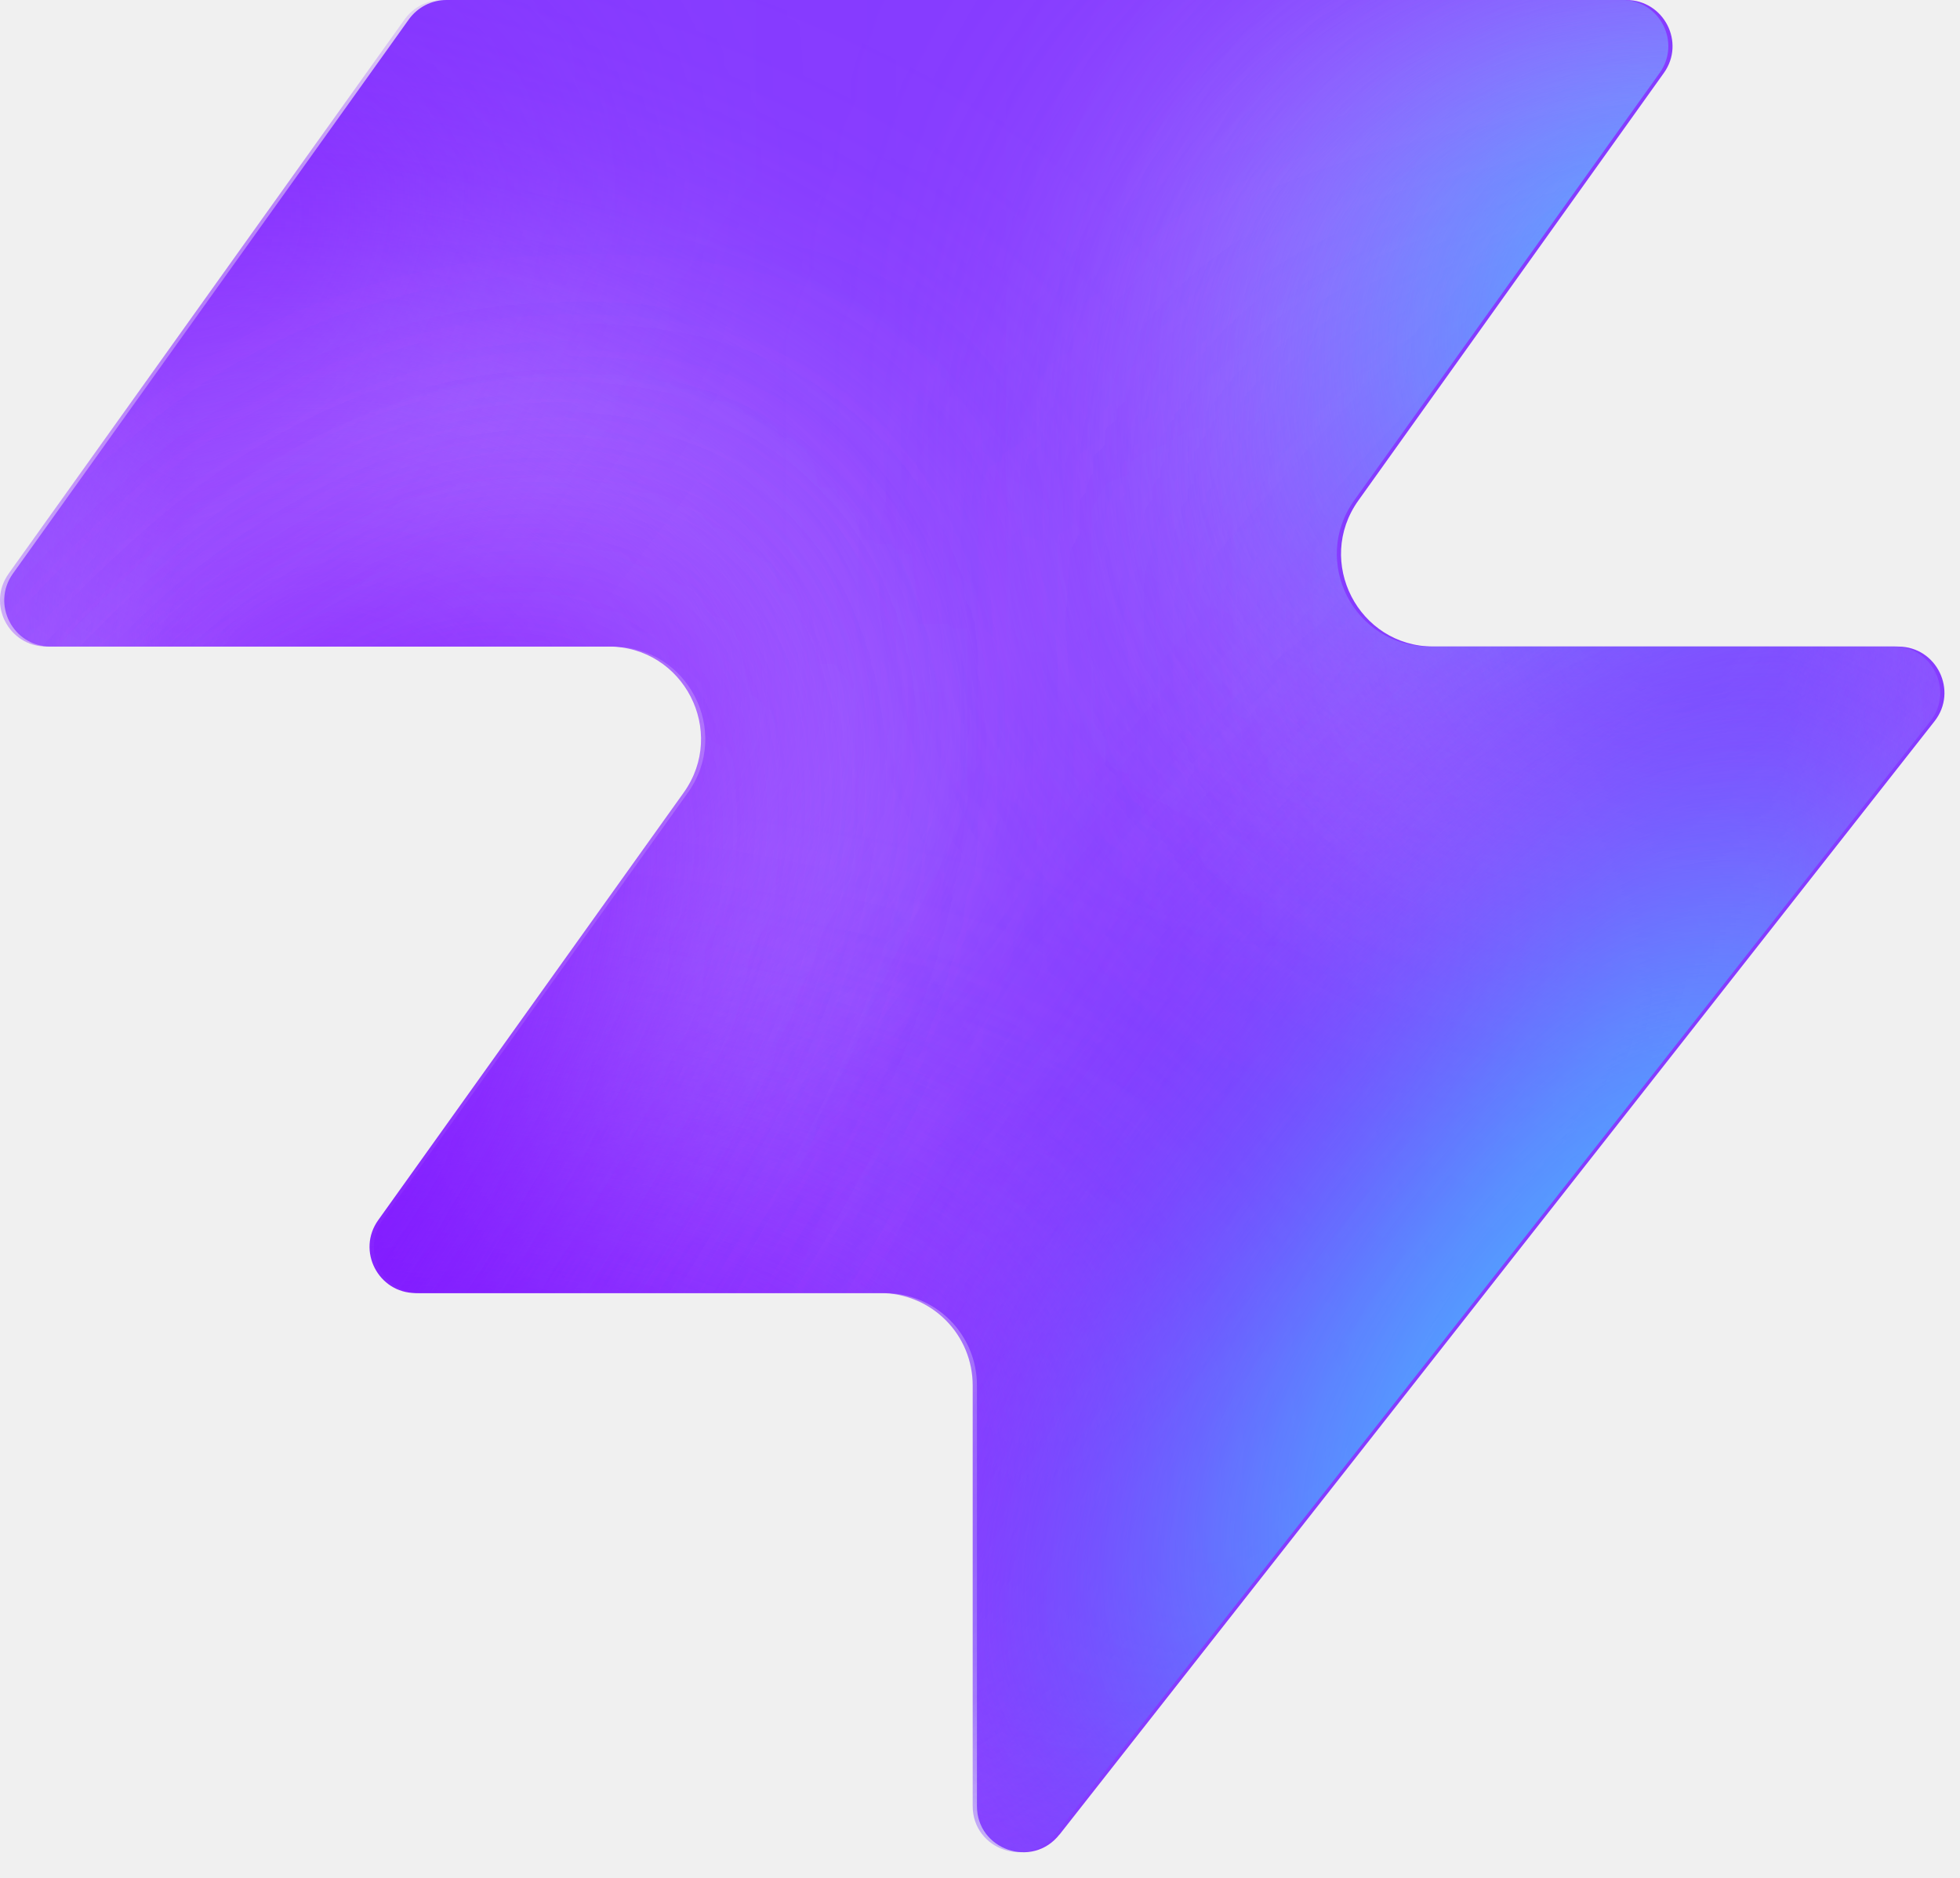
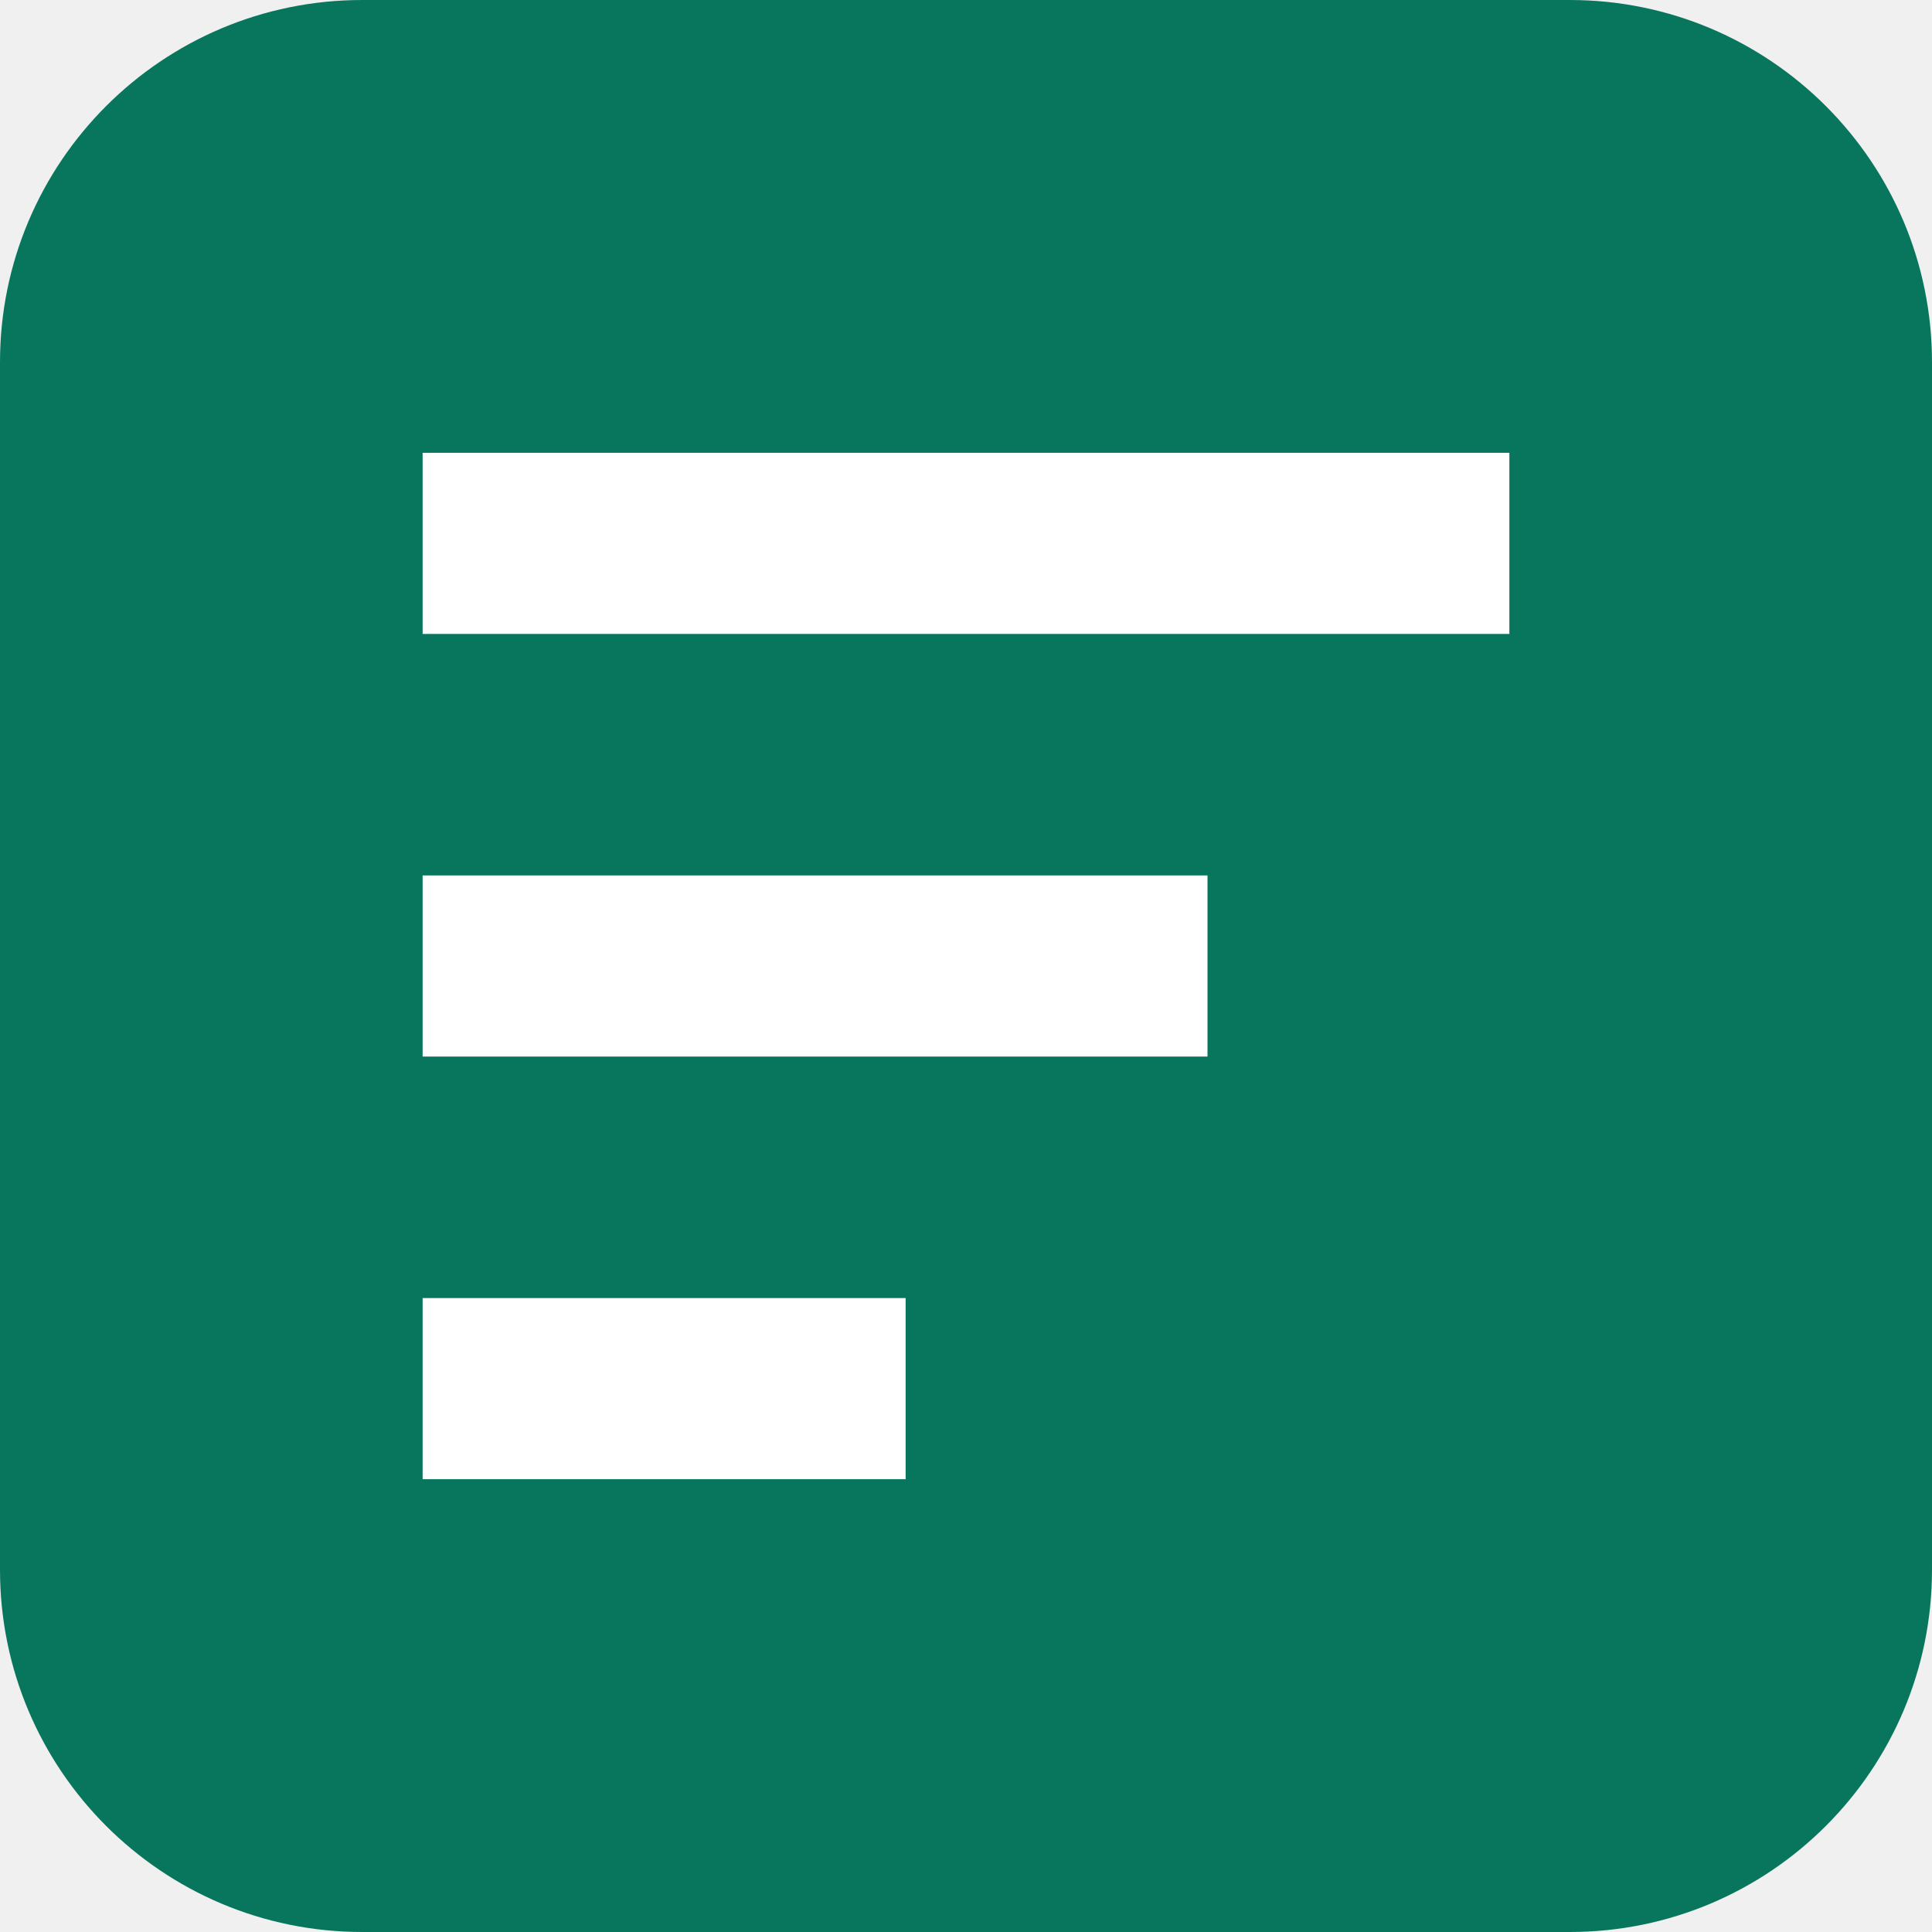
- <svg xmlns="http://www.w3.org/2000/svg" width="48" height="46" fill="none" viewBox="0 0 48 46">
-   <path fill="#863bff" d="M25.946 44.938c-.664.845-2.021.375-2.021-.698V33.937a2.26 2.26 0 0 0-2.262-2.262H10.287c-.92 0-1.456-1.04-.92-1.788l7.48-10.471c1.07-1.497 0-3.578-1.842-3.578H1.237c-.92 0-1.456-1.04-.92-1.788L10.013.474c.214-.297.556-.474.92-.474h28.894c.92 0 1.456 1.04.92 1.788l-7.48 10.471c-1.07 1.498 0 3.579 1.842 3.579h11.377c.943 0 1.473 1.088.89 1.83L25.947 44.94z" style="fill:#863bff;fill:color(display-p3 .525 .23 1);fill-opacity:1" />
-   <mask id="a" width="48" height="46" x="0" y="0" maskUnits="userSpaceOnUse" style="mask-type:alpha">
-     <path fill="#000" d="M25.842 44.938c-.664.844-2.021.375-2.021-.698V33.937a2.26 2.26 0 0 0-2.262-2.262H10.183c-.92 0-1.456-1.04-.92-1.788l7.48-10.471c1.07-1.498 0-3.579-1.842-3.579H1.133c-.92 0-1.456-1.04-.92-1.787L9.91.473c.214-.297.556-.474.92-.474h28.894c.92 0 1.456 1.04.92 1.788l-7.48 10.471c-1.07 1.498 0 3.578 1.842 3.578h11.377c.943 0 1.473 1.088.89 1.832L25.843 44.94z" style="fill:#000;fill-opacity:1" />
-   </mask>
-   <g mask="url(#a)">
-     <g filter="url(#b)">
-       <ellipse cx="5.508" cy="14.704" fill="#ede6ff" rx="5.508" ry="14.704" style="fill:#ede6ff;fill:color(display-p3 .927 .903 1);fill-opacity:1" transform="matrix(.00324 1 1 -.00324 -4.47 31.516)" />
-     </g>
-     <g filter="url(#c)">
-       <ellipse cx="10.399" cy="29.851" fill="#ede6ff" rx="10.399" ry="29.851" style="fill:#ede6ff;fill:color(display-p3 .927 .903 1);fill-opacity:1" transform="matrix(.00324 1 1 -.00324 -39.328 7.883)" />
-     </g>
-     <g filter="url(#d)">
-       <ellipse cx="5.508" cy="30.487" fill="#7e14ff" rx="5.508" ry="30.487" style="fill:#7e14ff;fill:color(display-p3 .492 .077 1);fill-opacity:1" transform="rotate(89.814 -25.913 -14.639)scale(1 -1)" />
-     </g>
-     <g filter="url(#e)">
-       <ellipse cx="5.508" cy="30.599" fill="#7e14ff" rx="5.508" ry="30.599" style="fill:#7e14ff;fill:color(display-p3 .492 .077 1);fill-opacity:1" transform="rotate(89.814 -32.644 -3.334)scale(1 -1)" />
-     </g>
-     <g filter="url(#f)">
-       <ellipse cx="5.508" cy="30.599" fill="#7e14ff" rx="5.508" ry="30.599" style="fill:#7e14ff;fill:color(display-p3 .492 .077 1);fill-opacity:1" transform="matrix(.00324 1 1 -.00324 -34.34 30.47)" />
-     </g>
-     <g filter="url(#g)">
-       <ellipse cx="14.072" cy="22.078" fill="#ede6ff" rx="14.072" ry="22.078" style="fill:#ede6ff;fill:color(display-p3 .927 .903 1);fill-opacity:1" transform="rotate(93.35 24.506 48.493)scale(-1 1)" />
-     </g>
-     <g filter="url(#h)">
-       <ellipse cx="3.47" cy="21.501" fill="#7e14ff" rx="3.47" ry="21.501" style="fill:#7e14ff;fill:color(display-p3 .492 .077 1);fill-opacity:1" transform="rotate(89.009 28.708 47.59)scale(-1 1)" />
-     </g>
-     <g filter="url(#i)">
-       <ellipse cx="3.47" cy="21.501" fill="#7e14ff" rx="3.47" ry="21.501" style="fill:#7e14ff;fill:color(display-p3 .492 .077 1);fill-opacity:1" transform="rotate(89.009 28.708 47.59)scale(-1 1)" />
-     </g>
-     <g filter="url(#j)">
-       <ellipse cx=".387" cy="8.972" fill="#7e14ff" rx="4.407" ry="29.108" style="fill:#7e14ff;fill:color(display-p3 .492 .077 1);fill-opacity:1" transform="rotate(39.51 .387 8.972)" />
-     </g>
-     <g filter="url(#k)">
-       <ellipse cx="47.523" cy="-6.092" fill="#7e14ff" rx="4.407" ry="29.108" style="fill:#7e14ff;fill:color(display-p3 .492 .077 1);fill-opacity:1" transform="rotate(37.892 47.523 -6.092)" />
-     </g>
-     <g filter="url(#l)">
-       <ellipse cx="41.412" cy="6.333" fill="#47bfff" rx="5.971" ry="9.665" style="fill:#47bfff;fill:color(display-p3 .28 .748 1);fill-opacity:1" transform="rotate(37.892 41.412 6.333)" />
-     </g>
-     <g filter="url(#m)">
-       <ellipse cx="-1.879" cy="38.332" fill="#7e14ff" rx="4.407" ry="29.108" style="fill:#7e14ff;fill:color(display-p3 .492 .077 1);fill-opacity:1" transform="rotate(37.892 -1.88 38.332)" />
-     </g>
-     <g filter="url(#n)">
-       <ellipse cx="-1.879" cy="38.332" fill="#7e14ff" rx="4.407" ry="29.108" style="fill:#7e14ff;fill:color(display-p3 .492 .077 1);fill-opacity:1" transform="rotate(37.892 -1.88 38.332)" />
-     </g>
-     <g filter="url(#o)">
-       <ellipse cx="35.651" cy="29.907" fill="#7e14ff" rx="4.407" ry="29.108" style="fill:#7e14ff;fill:color(display-p3 .492 .077 1);fill-opacity:1" transform="rotate(37.892 35.651 29.907)" />
-     </g>
-     <g filter="url(#p)">
-       <ellipse cx="38.418" cy="32.4" fill="#47bfff" rx="5.971" ry="15.297" style="fill:#47bfff;fill:color(display-p3 .28 .748 1);fill-opacity:1" transform="rotate(37.892 38.418 32.4)" />
-     </g>
-   </g>
-   <defs>
-     <filter id="b" width="60.045" height="41.654" x="-19.77" y="16.149" color-interpolation-filters="sRGB" filterUnits="userSpaceOnUse">
-       <feFlood flood-opacity="0" result="BackgroundImageFix" />
-       <feBlend in="SourceGraphic" in2="BackgroundImageFix" result="shape" />
-       <feGaussianBlur result="effect1_foregroundBlur_2002_17158" stdDeviation="7.659" />
-     </filter>
-     <filter id="c" width="90.34" height="51.437" x="-54.613" y="-7.533" color-interpolation-filters="sRGB" filterUnits="userSpaceOnUse">
-       <feFlood flood-opacity="0" result="BackgroundImageFix" />
-       <feBlend in="SourceGraphic" in2="BackgroundImageFix" result="shape" />
-       <feGaussianBlur result="effect1_foregroundBlur_2002_17158" stdDeviation="7.659" />
-     </filter>
-     <filter id="d" width="79.355" height="29.4" x="-49.64" y="2.03" color-interpolation-filters="sRGB" filterUnits="userSpaceOnUse">
-       <feFlood flood-opacity="0" result="BackgroundImageFix" />
-       <feBlend in="SourceGraphic" in2="BackgroundImageFix" result="shape" />
-       <feGaussianBlur result="effect1_foregroundBlur_2002_17158" stdDeviation="4.596" />
-     </filter>
-     <filter id="e" width="79.579" height="29.4" x="-45.045" y="20.029" color-interpolation-filters="sRGB" filterUnits="userSpaceOnUse">
-       <feFlood flood-opacity="0" result="BackgroundImageFix" />
-       <feBlend in="SourceGraphic" in2="BackgroundImageFix" result="shape" />
-       <feGaussianBlur result="effect1_foregroundBlur_2002_17158" stdDeviation="4.596" />
-     </filter>
-     <filter id="f" width="79.579" height="29.4" x="-43.513" y="21.178" color-interpolation-filters="sRGB" filterUnits="userSpaceOnUse">
-       <feFlood flood-opacity="0" result="BackgroundImageFix" />
-       <feBlend in="SourceGraphic" in2="BackgroundImageFix" result="shape" />
-       <feGaussianBlur result="effect1_foregroundBlur_2002_17158" stdDeviation="4.596" />
-     </filter>
-     <filter id="g" width="74.749" height="58.852" x="15.756" y="-17.901" color-interpolation-filters="sRGB" filterUnits="userSpaceOnUse">
-       <feFlood flood-opacity="0" result="BackgroundImageFix" />
-       <feBlend in="SourceGraphic" in2="BackgroundImageFix" result="shape" />
-       <feGaussianBlur result="effect1_foregroundBlur_2002_17158" stdDeviation="7.659" />
-     </filter>
-     <filter id="h" width="61.377" height="25.362" x="23.548" y="2.284" color-interpolation-filters="sRGB" filterUnits="userSpaceOnUse">
-       <feFlood flood-opacity="0" result="BackgroundImageFix" />
-       <feBlend in="SourceGraphic" in2="BackgroundImageFix" result="shape" />
-       <feGaussianBlur result="effect1_foregroundBlur_2002_17158" stdDeviation="4.596" />
-     </filter>
-     <filter id="i" width="61.377" height="25.362" x="23.548" y="2.284" color-interpolation-filters="sRGB" filterUnits="userSpaceOnUse">
-       <feFlood flood-opacity="0" result="BackgroundImageFix" />
-       <feBlend in="SourceGraphic" in2="BackgroundImageFix" result="shape" />
-       <feGaussianBlur result="effect1_foregroundBlur_2002_17158" stdDeviation="4.596" />
-     </filter>
-     <filter id="j" width="56.045" height="63.649" x="-27.636" y="-22.853" color-interpolation-filters="sRGB" filterUnits="userSpaceOnUse">
-       <feFlood flood-opacity="0" result="BackgroundImageFix" />
-       <feBlend in="SourceGraphic" in2="BackgroundImageFix" result="shape" />
-       <feGaussianBlur result="effect1_foregroundBlur_2002_17158" stdDeviation="4.596" />
-     </filter>
-     <filter id="k" width="54.814" height="64.646" x="20.116" y="-38.415" color-interpolation-filters="sRGB" filterUnits="userSpaceOnUse">
-       <feFlood flood-opacity="0" result="BackgroundImageFix" />
-       <feBlend in="SourceGraphic" in2="BackgroundImageFix" result="shape" />
-       <feGaussianBlur result="effect1_foregroundBlur_2002_17158" stdDeviation="4.596" />
-     </filter>
-     <filter id="l" width="33.541" height="35.313" x="24.641" y="-11.323" color-interpolation-filters="sRGB" filterUnits="userSpaceOnUse">
-       <feFlood flood-opacity="0" result="BackgroundImageFix" />
-       <feBlend in="SourceGraphic" in2="BackgroundImageFix" result="shape" />
-       <feGaussianBlur result="effect1_foregroundBlur_2002_17158" stdDeviation="4.596" />
-     </filter>
-     <filter id="m" width="54.814" height="64.646" x="-29.286" y="6.009" color-interpolation-filters="sRGB" filterUnits="userSpaceOnUse">
-       <feFlood flood-opacity="0" result="BackgroundImageFix" />
-       <feBlend in="SourceGraphic" in2="BackgroundImageFix" result="shape" />
-       <feGaussianBlur result="effect1_foregroundBlur_2002_17158" stdDeviation="4.596" />
-     </filter>
-     <filter id="n" width="54.814" height="64.646" x="-29.286" y="6.009" color-interpolation-filters="sRGB" filterUnits="userSpaceOnUse">
-       <feFlood flood-opacity="0" result="BackgroundImageFix" />
-       <feBlend in="SourceGraphic" in2="BackgroundImageFix" result="shape" />
-       <feGaussianBlur result="effect1_foregroundBlur_2002_17158" stdDeviation="4.596" />
-     </filter>
-     <filter id="o" width="54.814" height="64.646" x="8.244" y="-2.416" color-interpolation-filters="sRGB" filterUnits="userSpaceOnUse">
-       <feFlood flood-opacity="0" result="BackgroundImageFix" />
-       <feBlend in="SourceGraphic" in2="BackgroundImageFix" result="shape" />
-       <feGaussianBlur result="effect1_foregroundBlur_2002_17158" stdDeviation="4.596" />
-     </filter>
-     <filter id="p" width="39.409" height="43.623" x="18.713" y="10.588" color-interpolation-filters="sRGB" filterUnits="userSpaceOnUse">
-       <feFlood flood-opacity="0" result="BackgroundImageFix" />
-       <feBlend in="SourceGraphic" in2="BackgroundImageFix" result="shape" />
-       <feGaussianBlur result="effect1_foregroundBlur_2002_17158" stdDeviation="4.596" />
-     </filter>
-   </defs>
+ <svg xmlns="http://www.w3.org/2000/svg" viewBox="0 0 32 32">
+   <rect width="32" height="32" rx="6" fill="#08765d" />
+   <path stroke="white" stroke-width="3" d="M7 9h18M7 16h13M7 23h8" />
</svg>
